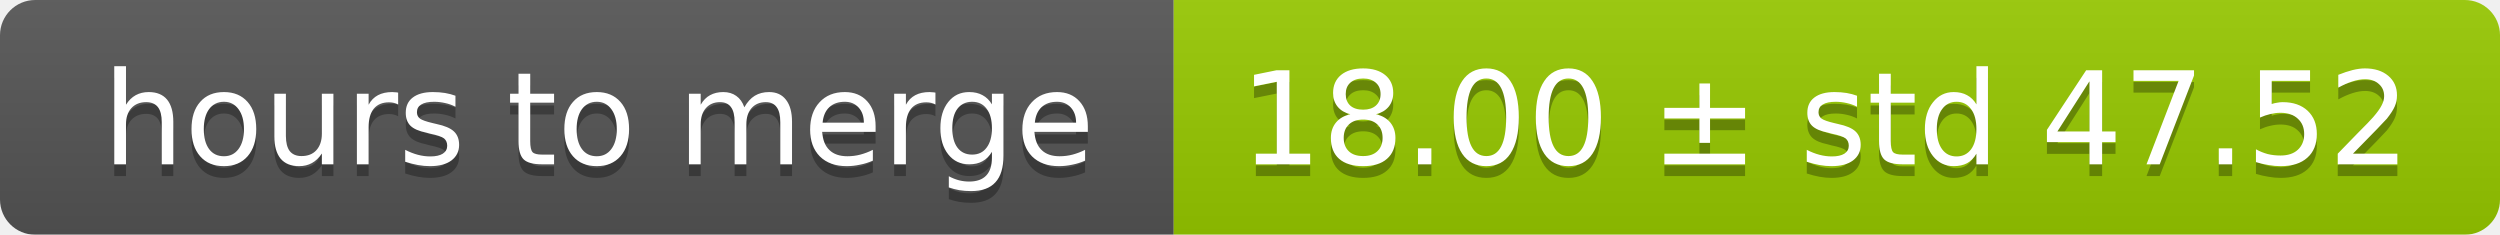
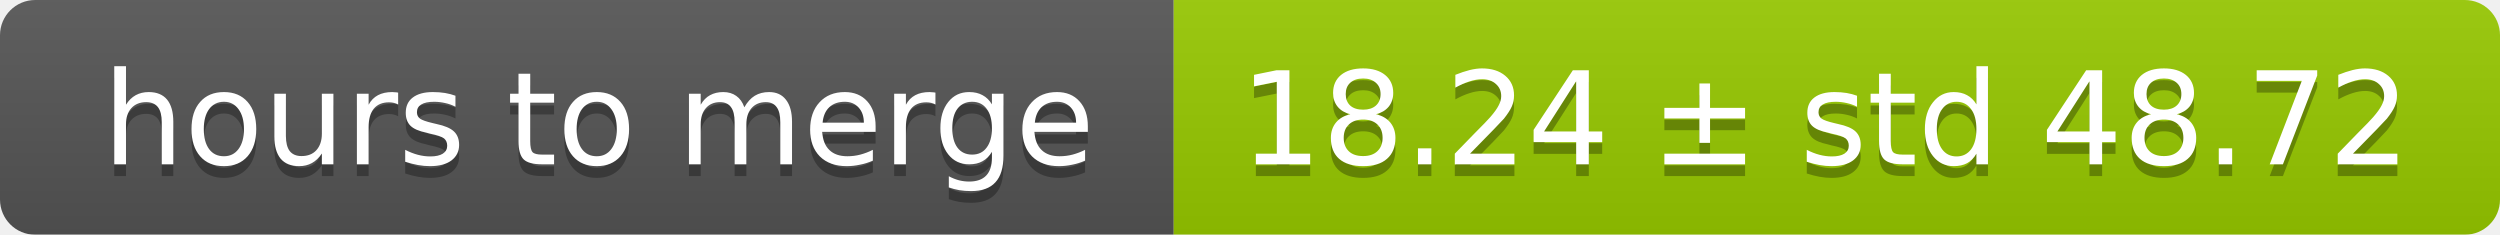
<svg xmlns="http://www.w3.org/2000/svg" width="213" height="20">
  <linearGradient id="smooth" x2="0" y2="100%">
    <stop offset="0" stop-color="#bbb" stop-opacity=".1" />
    <stop offset="1" stop-opacity=".1" />
  </linearGradient>
  <mask id="round">
    <rect width="213" height="20" rx="3" fill="#fff" />
  </mask>
  <g mask="url(#round)">
    <rect width="100" height="20" fill="#555" />
    <rect x="100" width="113" height="20" fill="#97ca00" />
    <rect width="213" height="20" fill="url(#smooth)" />
  </g>
  <g fill="#fff" text-anchor="middle" font-family="DejaVu Sans,Verdana,Geneva,sans-serif" font-size="11">
    <text x="51" y="15" fill="#010101" fill-opacity=".3">hours to merge</text>
    <text x="51" y="14">hours to merge</text>
-     <text x="155.5" y="15" fill="#010101" fill-opacity=".3">18.00 ± std 47.52</text>
-     <text x="155.5" y="14">18.00 ± std 47.52</text>
+     <text x="155.5" y="15" fill="#010101" fill-opacity=".3">18.24 ± std 48.72</text>
+     <text x="155.5" y="14">18.24 ± std 48.72</text>
  </g>
</svg>
